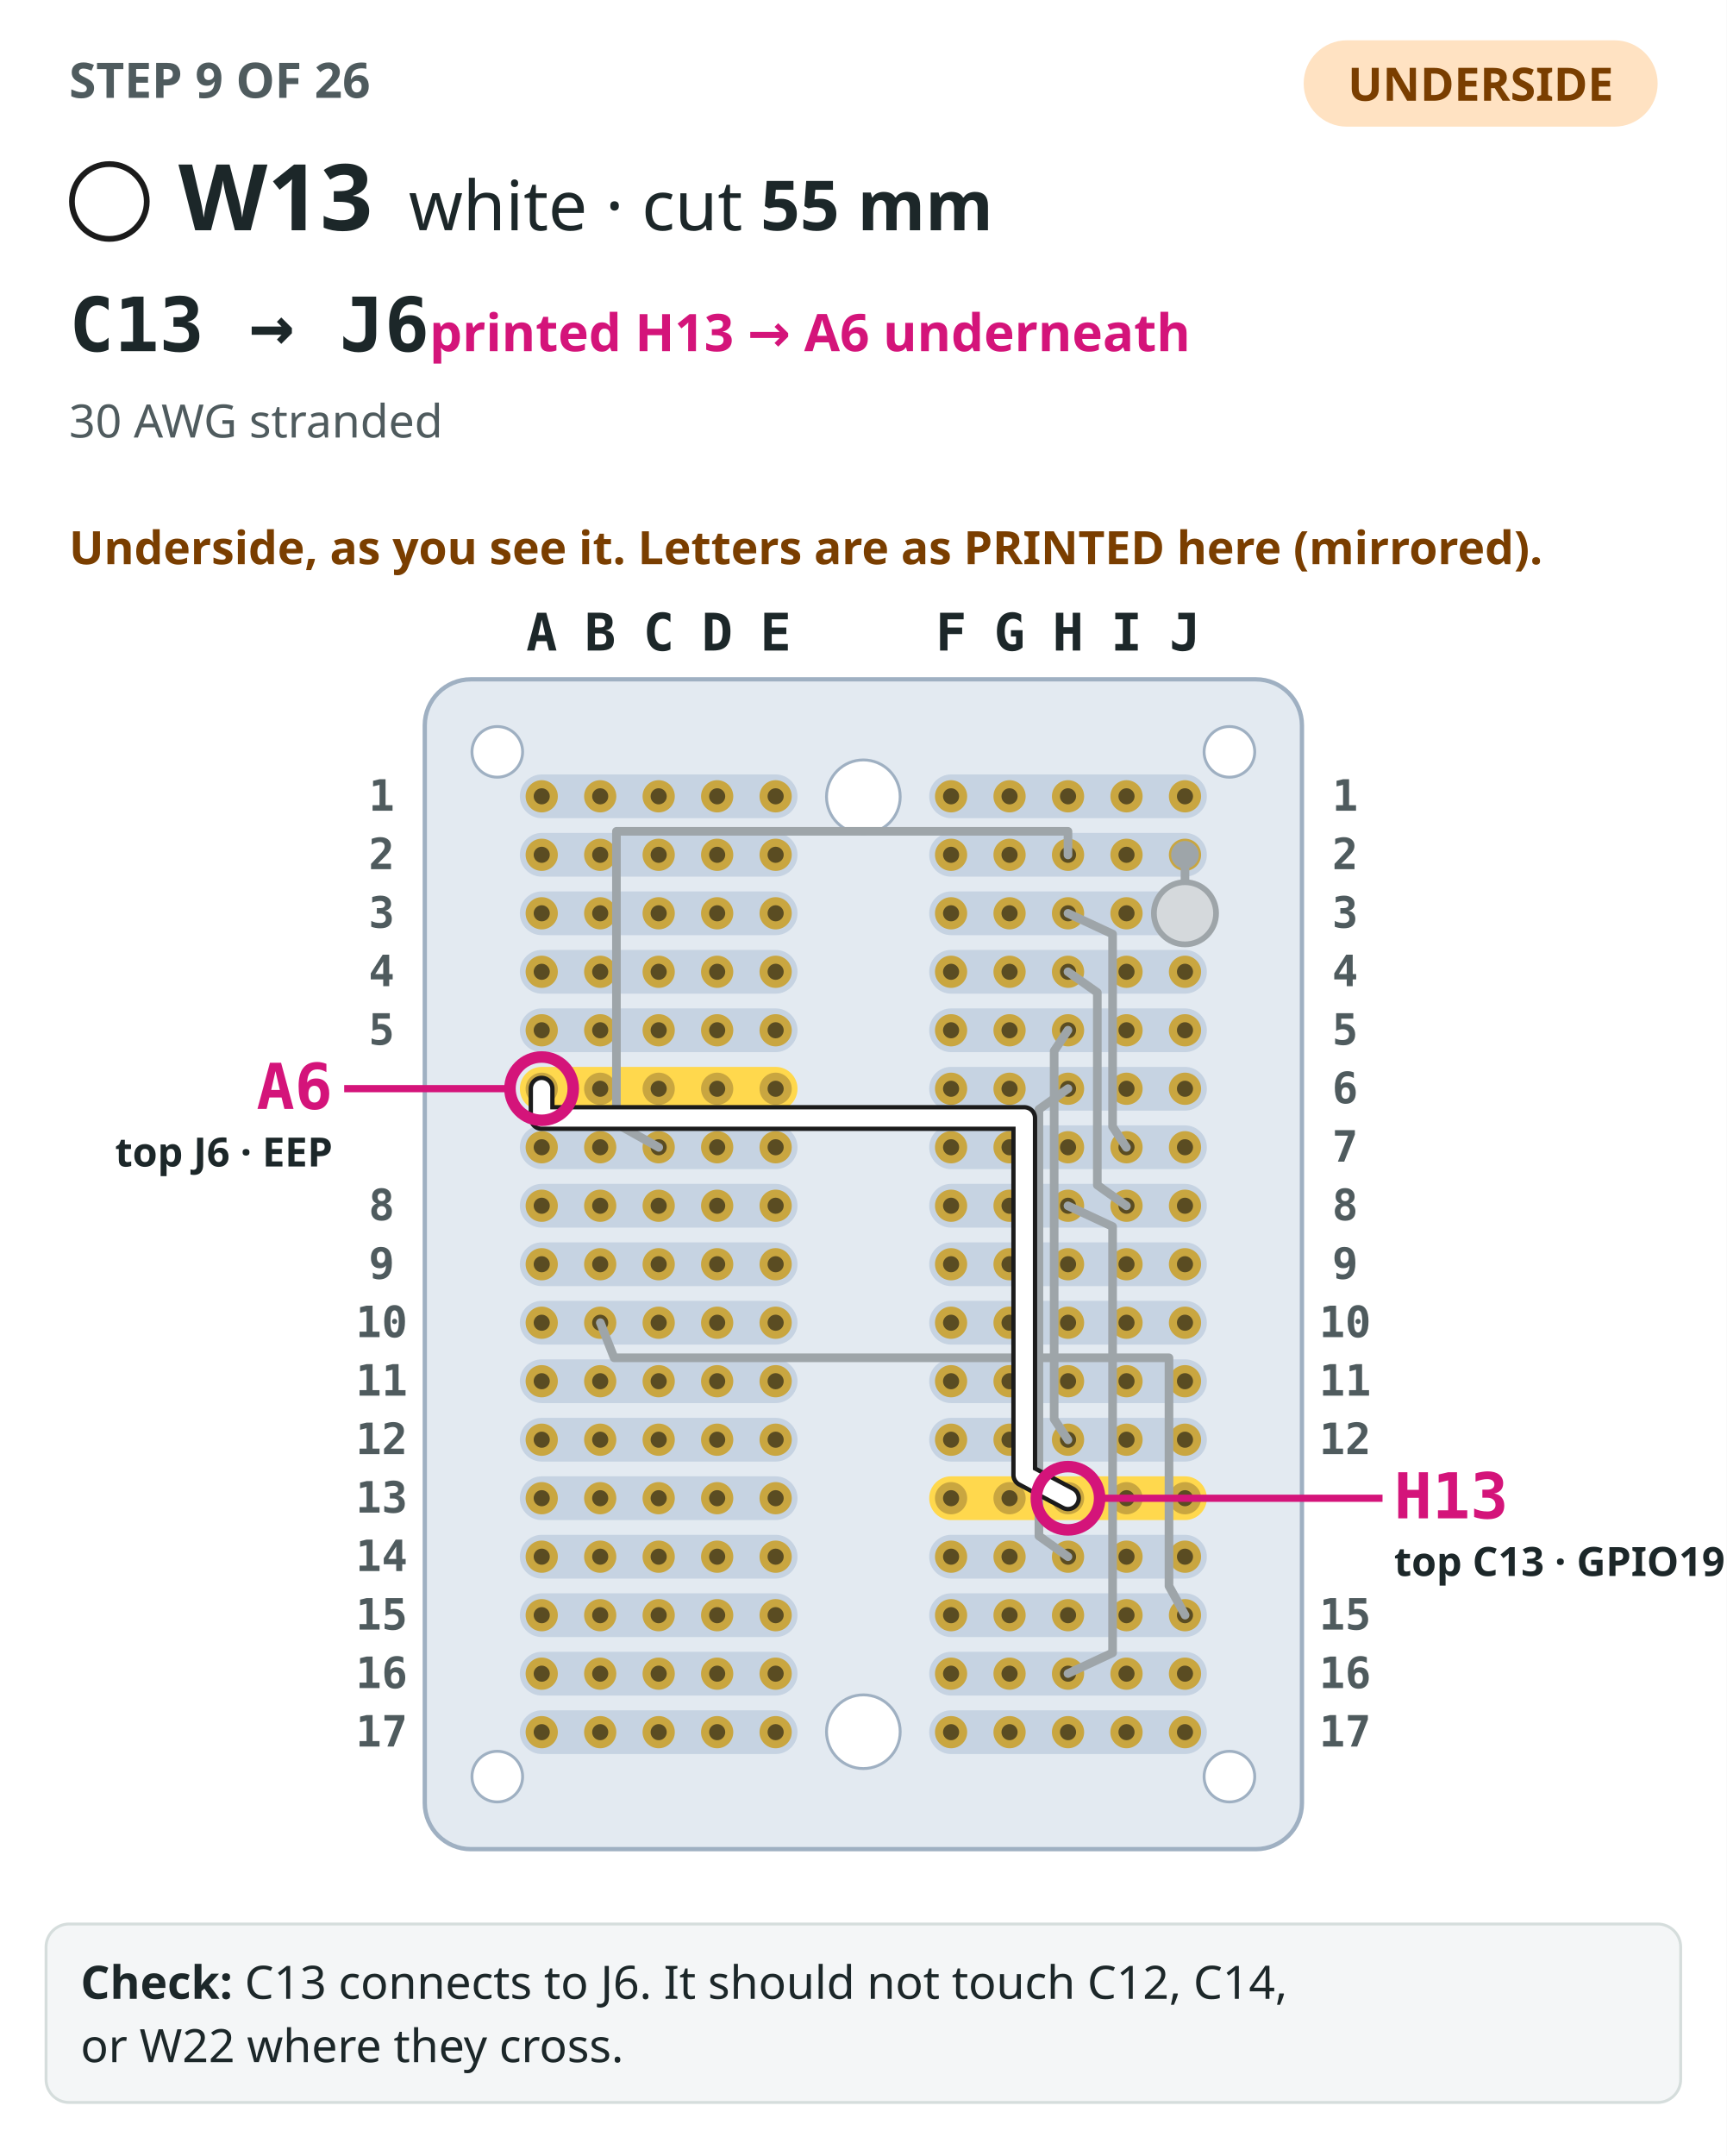
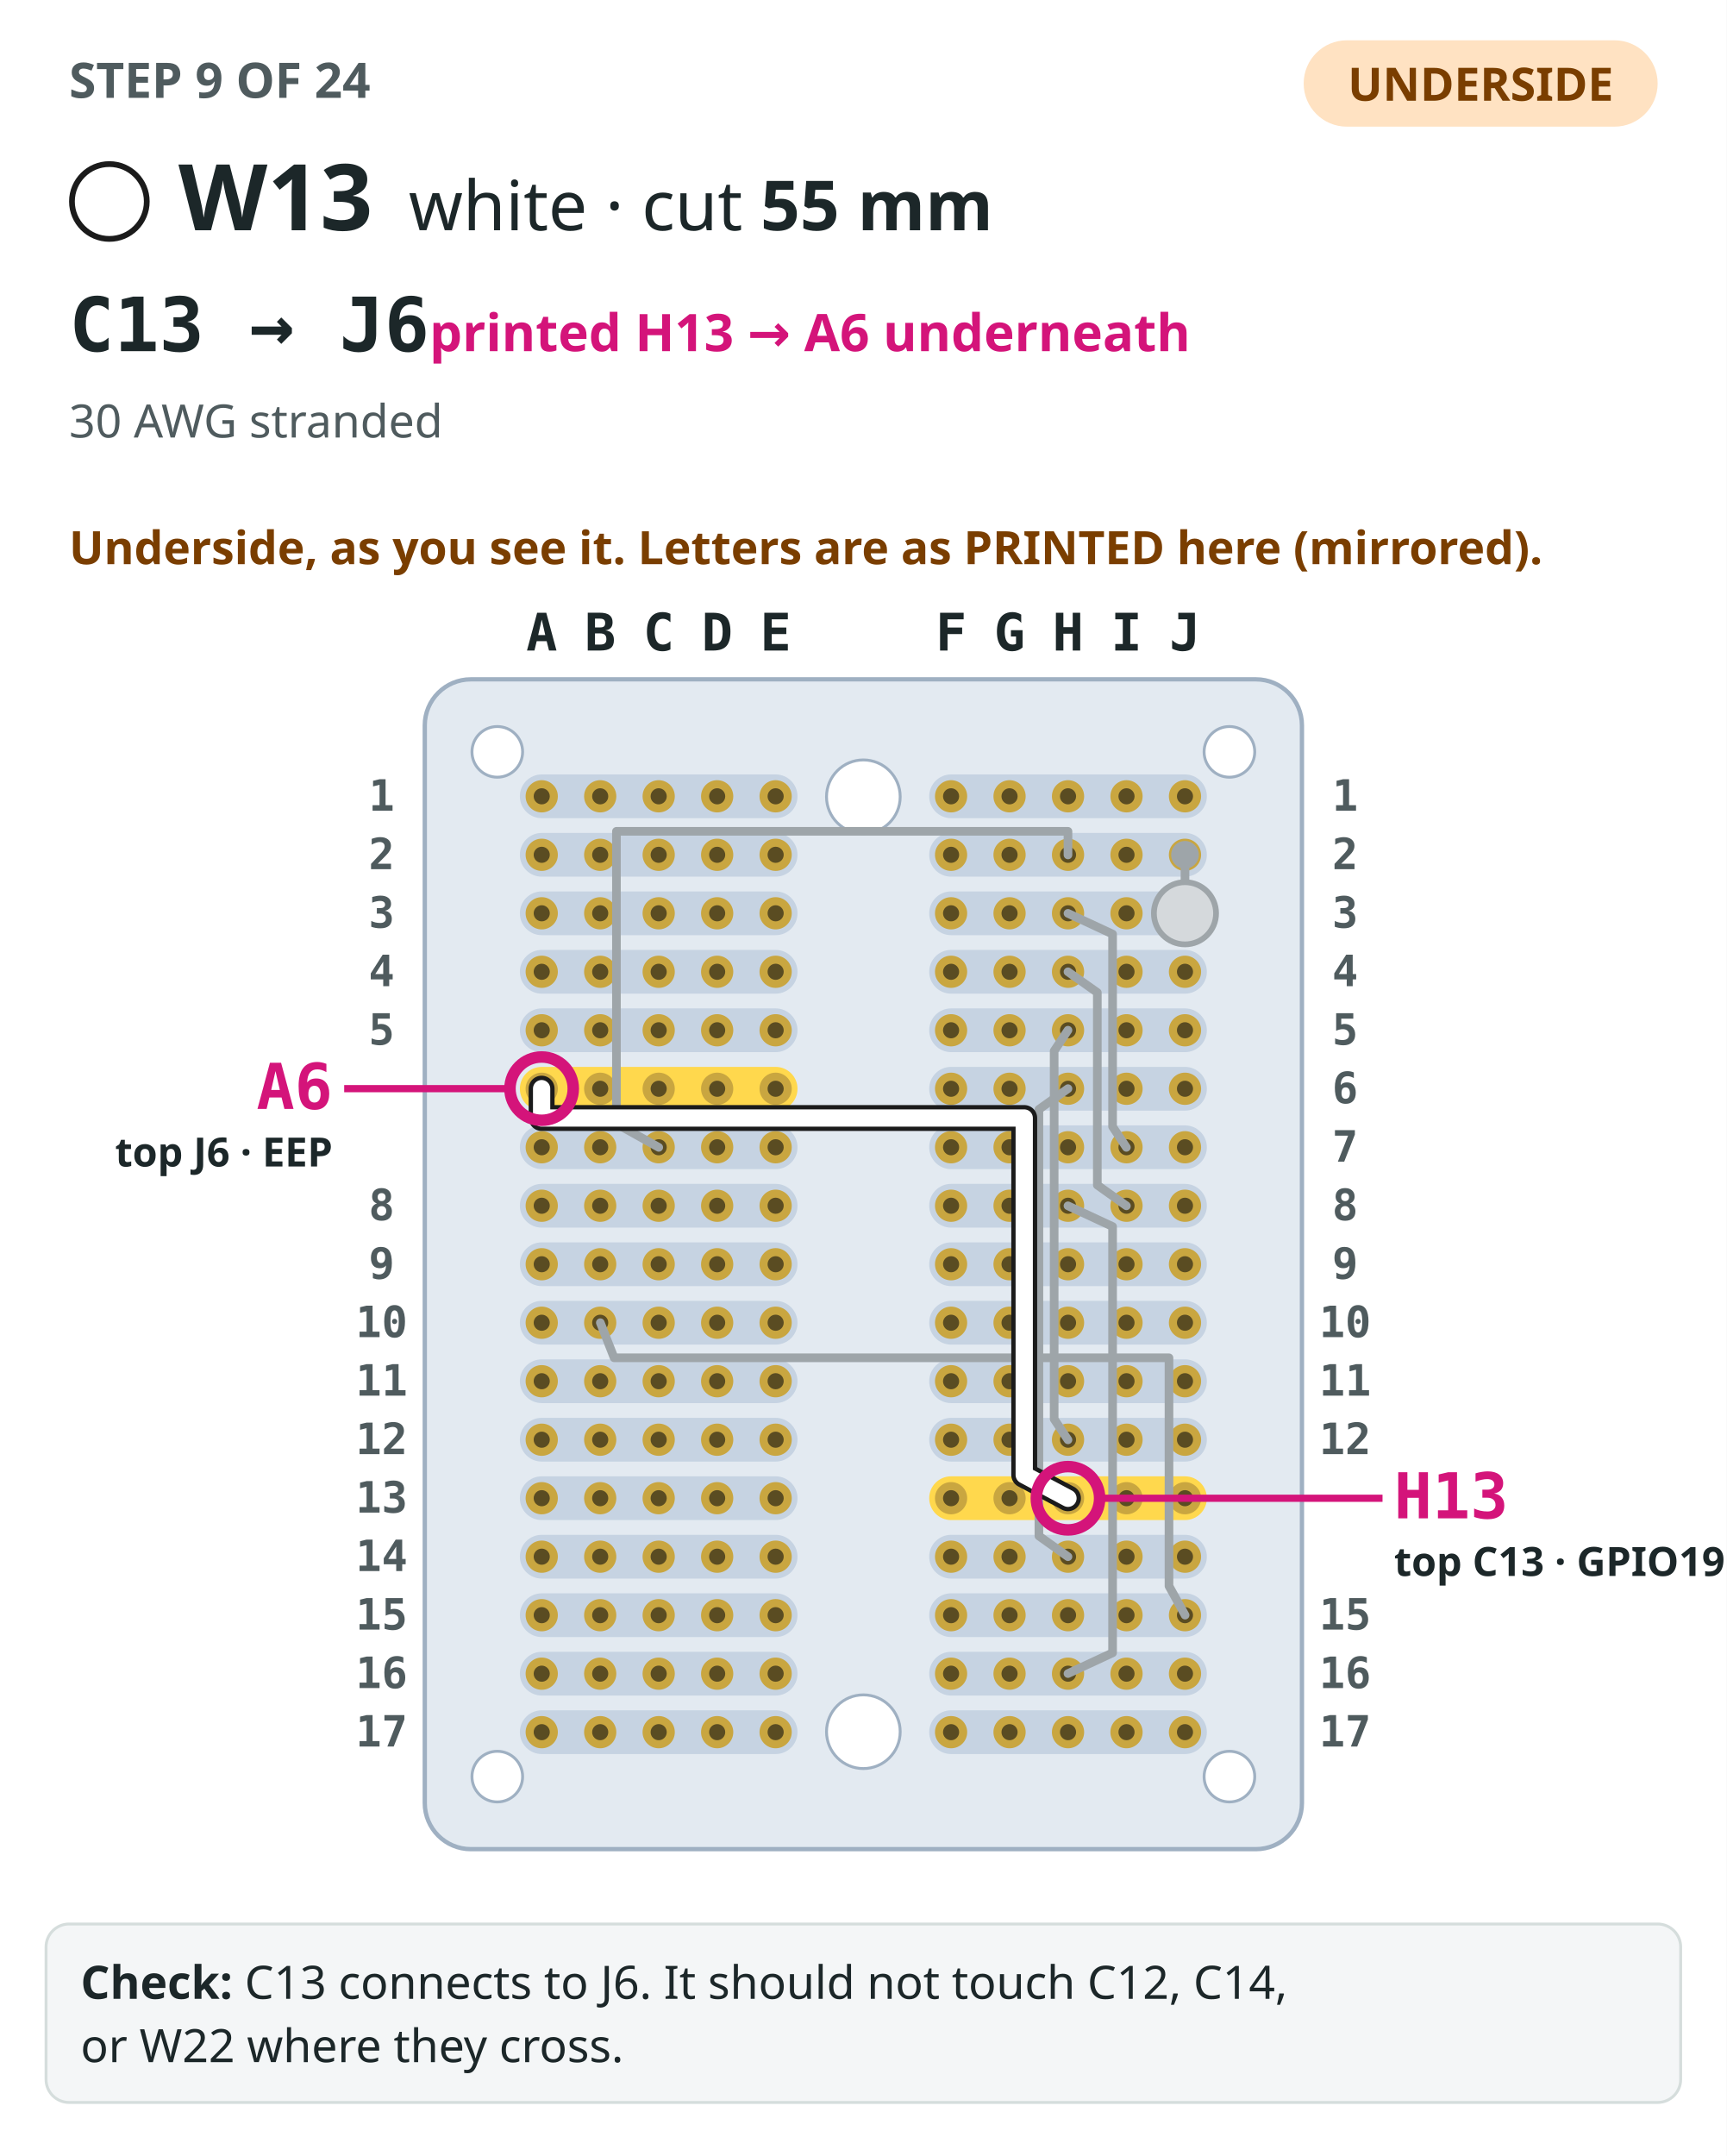
<svg xmlns="http://www.w3.org/2000/svg" viewBox="0 0 600 749" role="img" aria-label="Step 9: The perfboard seen from the underside, as you see it turned over, its columns labelled with the mirrored letters printed there, with the 8 earlier steps drawn in grey. W13, white, drawn bold from C13 to J6 (printed H13 and A6 on the underside), both ends circled and labelled with both names.">
  <rect width="600" height="749" fill="#ffffff" />
-   <text x="24" y="34" font-family="IBM Plex Sans,ui-sans-serif,system-ui,sans-serif" font-size="17" font-weight="700" fill="#4f5b5e">STEP 9 OF 26</text>
+   <text x="24" y="34" font-family="IBM Plex Sans,ui-sans-serif,system-ui,sans-serif" font-size="17" font-weight="700" fill="#4f5b5e">STEP 9 OF 24</text>
  <rect x="453" y="14" width="123" height="30" rx="15" fill="#ffe2c2" />
  <text x="514.5" y="35" text-anchor="middle" font-family="IBM Plex Sans,ui-sans-serif,system-ui,sans-serif" font-size="16" font-weight="700" fill="#7a3e00">UNDERSIDE</text>
  <circle cx="38" cy="70" r="13" fill="#ffffff" stroke="#1b1b1b" stroke-width="2" />
  <text x="62" y="80" font-family="IBM Plex Sans,ui-sans-serif,system-ui,sans-serif" font-size="32" font-weight="700" fill="#1c2729">W13</text>
  <text x="142" y="80" font-family="IBM Plex Sans,ui-sans-serif,system-ui,sans-serif" font-size="24" fill="#1c2729">white · cut <tspan font-weight="700">55 mm</tspan>
  </text>
  <text x="24" y="122" font-family="IBM Plex Mono,ui-monospace,SFMono-Regular,Menlo,monospace" font-size="26" font-weight="700" fill="#1c2729">C13 → J6<tspan font-family="IBM Plex Sans,ui-sans-serif,system-ui,sans-serif" font-size="18" font-weight="600" fill="#d4147a">  printed H13 → A6 underneath</tspan>
  </text>
  <text x="24" y="152" font-family="IBM Plex Sans,ui-sans-serif,system-ui,sans-serif" font-size="16" fill="#4f5b5e">30 AWG stranded</text>
  <text x="24" y="196" font-family="IBM Plex Sans,ui-sans-serif,system-ui,sans-serif" font-size="16" font-weight="600" fill="#7a3e00">Underside, as you see it. Letters are as PRINTED here (mirrored).</text>
  <rect x="147.6" y="236" width="304.8" height="406.4" rx="16" fill="#e3eaf1" stroke="#9fb0c2" stroke-width="1.5" />
  <rect x="322.88" y="269.04" width="96.48" height="15.2" rx="7.6" fill="#c6d3e2" />
  <rect x="180.64" y="269.04" width="96.48" height="15.2" rx="7.6" fill="#c6d3e2" />
  <rect x="322.88" y="289.36" width="96.48" height="15.2" rx="7.6" fill="#c6d3e2" />
  <rect x="180.64" y="289.36" width="96.48" height="15.2" rx="7.6" fill="#c6d3e2" />
  <rect x="322.88" y="309.68" width="96.48" height="15.2" rx="7.6" fill="#c6d3e2" />
  <rect x="180.64" y="309.68" width="96.48" height="15.2" rx="7.6" fill="#c6d3e2" />
  <rect x="322.88" y="330" width="96.48" height="15.2" rx="7.6" fill="#c6d3e2" />
  <rect x="180.64" y="330" width="96.48" height="15.2" rx="7.6" fill="#c6d3e2" />
  <rect x="322.88" y="350.32" width="96.48" height="15.2" rx="7.6" fill="#c6d3e2" />
  <rect x="180.64" y="350.32" width="96.48" height="15.2" rx="7.6" fill="#c6d3e2" />
  <rect x="322.88" y="370.64" width="96.48" height="15.2" rx="7.6" fill="#c6d3e2" />
  <rect x="180.64" y="370.64" width="96.48" height="15.2" rx="7.6" fill="#ffd84d" />
  <rect x="322.88" y="390.96" width="96.48" height="15.2" rx="7.6" fill="#c6d3e2" />
  <rect x="180.64" y="390.96" width="96.48" height="15.2" rx="7.6" fill="#c6d3e2" />
  <rect x="322.88" y="411.28" width="96.48" height="15.2" rx="7.6" fill="#c6d3e2" />
  <rect x="180.64" y="411.28" width="96.48" height="15.2" rx="7.6" fill="#c6d3e2" />
  <rect x="322.88" y="431.6" width="96.48" height="15.2" rx="7.6" fill="#c6d3e2" />
  <rect x="180.64" y="431.6" width="96.48" height="15.2" rx="7.6" fill="#c6d3e2" />
  <rect x="322.88" y="451.92" width="96.48" height="15.2" rx="7.6" fill="#c6d3e2" />
  <rect x="180.64" y="451.92" width="96.48" height="15.2" rx="7.6" fill="#c6d3e2" />
  <rect x="322.88" y="472.24" width="96.48" height="15.2" rx="7.6" fill="#c6d3e2" />
  <rect x="180.64" y="472.24" width="96.48" height="15.2" rx="7.6" fill="#c6d3e2" />
  <rect x="322.88" y="492.56" width="96.48" height="15.2" rx="7.6" fill="#c6d3e2" />
  <rect x="180.64" y="492.56" width="96.48" height="15.2" rx="7.6" fill="#c6d3e2" />
  <rect x="322.88" y="512.88" width="96.48" height="15.2" rx="7.6" fill="#ffd84d" />
  <rect x="180.64" y="512.88" width="96.48" height="15.2" rx="7.6" fill="#c6d3e2" />
  <rect x="322.88" y="533.2" width="96.48" height="15.2" rx="7.6" fill="#c6d3e2" />
  <rect x="180.64" y="533.2" width="96.48" height="15.2" rx="7.6" fill="#c6d3e2" />
  <rect x="322.88" y="553.52" width="96.48" height="15.2" rx="7.6" fill="#c6d3e2" />
  <rect x="180.64" y="553.52" width="96.48" height="15.2" rx="7.6" fill="#c6d3e2" />
  <rect x="322.88" y="573.84" width="96.48" height="15.2" rx="7.6" fill="#c6d3e2" />
  <rect x="180.64" y="573.84" width="96.48" height="15.2" rx="7.6" fill="#c6d3e2" />
  <rect x="322.88" y="594.16" width="96.48" height="15.2" rx="7.6" fill="#c6d3e2" />
  <rect x="180.64" y="594.16" width="96.48" height="15.2" rx="7.6" fill="#c6d3e2" />
  <circle cx="300" cy="276.8" r="12.8" fill="#ffffff" stroke="#9fb0c2" />
  <circle cx="300" cy="601.6" r="12.8" fill="#ffffff" stroke="#9fb0c2" />
  <circle cx="427.2" cy="261.2" r="8.8" fill="#ffffff" stroke="#9fb0c2" />
  <circle cx="172.8" cy="261.2" r="8.8" fill="#ffffff" stroke="#9fb0c2" />
  <circle cx="427.2" cy="617.2" r="8.8" fill="#ffffff" stroke="#9fb0c2" />
  <circle cx="172.8" cy="617.2" r="8.8" fill="#ffffff" stroke="#9fb0c2" />
  <circle cx="411.76" cy="276.64" r="5.6" fill="#c9a640" />
  <circle cx="411.76" cy="276.64" r="2.8" fill="#5a4c22" />
  <circle cx="391.44" cy="276.64" r="5.6" fill="#c9a640" />
  <circle cx="391.44" cy="276.64" r="2.8" fill="#5a4c22" />
  <circle cx="371.12" cy="276.64" r="5.6" fill="#c9a640" />
  <circle cx="371.12" cy="276.64" r="2.8" fill="#5a4c22" />
  <circle cx="350.8" cy="276.64" r="5.6" fill="#c9a640" />
  <circle cx="350.8" cy="276.64" r="2.8" fill="#5a4c22" />
  <circle cx="330.48" cy="276.64" r="5.6" fill="#c9a640" />
  <circle cx="330.48" cy="276.64" r="2.8" fill="#5a4c22" />
  <circle cx="269.52" cy="276.64" r="5.6" fill="#c9a640" />
  <circle cx="269.52" cy="276.64" r="2.8" fill="#5a4c22" />
  <circle cx="249.2" cy="276.64" r="5.6" fill="#c9a640" />
  <circle cx="249.2" cy="276.64" r="2.8" fill="#5a4c22" />
  <circle cx="228.88" cy="276.64" r="5.6" fill="#c9a640" />
  <circle cx="228.88" cy="276.64" r="2.8" fill="#5a4c22" />
  <circle cx="208.56" cy="276.64" r="5.6" fill="#c9a640" />
  <circle cx="208.56" cy="276.64" r="2.8" fill="#5a4c22" />
  <circle cx="188.24" cy="276.64" r="5.6" fill="#c9a640" />
  <circle cx="188.24" cy="276.64" r="2.8" fill="#5a4c22" />
  <circle cx="411.76" cy="296.96" r="5.6" fill="#c9a640" />
  <circle cx="411.76" cy="296.96" r="2.8" fill="#5a4c22" />
  <circle cx="391.44" cy="296.96" r="5.6" fill="#c9a640" />
  <circle cx="391.44" cy="296.96" r="2.8" fill="#5a4c22" />
  <circle cx="371.12" cy="296.96" r="5.6" fill="#c9a640" />
  <circle cx="371.12" cy="296.96" r="2.8" fill="#5a4c22" />
  <circle cx="350.8" cy="296.96" r="5.6" fill="#c9a640" />
  <circle cx="350.8" cy="296.96" r="2.8" fill="#5a4c22" />
  <circle cx="330.48" cy="296.96" r="5.6" fill="#c9a640" />
  <circle cx="330.48" cy="296.96" r="2.8" fill="#5a4c22" />
  <circle cx="269.52" cy="296.96" r="5.6" fill="#c9a640" />
  <circle cx="269.52" cy="296.96" r="2.8" fill="#5a4c22" />
  <circle cx="249.2" cy="296.96" r="5.6" fill="#c9a640" />
  <circle cx="249.2" cy="296.96" r="2.8" fill="#5a4c22" />
  <circle cx="228.88" cy="296.96" r="5.6" fill="#c9a640" />
  <circle cx="228.88" cy="296.96" r="2.8" fill="#5a4c22" />
  <circle cx="208.56" cy="296.96" r="5.6" fill="#c9a640" />
  <circle cx="208.56" cy="296.96" r="2.8" fill="#5a4c22" />
  <circle cx="188.24" cy="296.96" r="5.6" fill="#c9a640" />
  <circle cx="188.24" cy="296.96" r="2.8" fill="#5a4c22" />
  <circle cx="411.76" cy="317.28" r="5.6" fill="#c9a640" />
  <circle cx="411.76" cy="317.28" r="2.8" fill="#5a4c22" />
  <circle cx="391.44" cy="317.28" r="5.6" fill="#c9a640" />
  <circle cx="391.44" cy="317.28" r="2.8" fill="#5a4c22" />
  <circle cx="371.12" cy="317.28" r="5.6" fill="#c9a640" />
  <circle cx="371.12" cy="317.28" r="2.8" fill="#5a4c22" />
  <circle cx="350.8" cy="317.28" r="5.6" fill="#c9a640" />
  <circle cx="350.8" cy="317.28" r="2.8" fill="#5a4c22" />
  <circle cx="330.48" cy="317.28" r="5.6" fill="#c9a640" />
  <circle cx="330.48" cy="317.28" r="2.8" fill="#5a4c22" />
  <circle cx="269.52" cy="317.28" r="5.6" fill="#c9a640" />
  <circle cx="269.52" cy="317.28" r="2.8" fill="#5a4c22" />
  <circle cx="249.2" cy="317.28" r="5.6" fill="#c9a640" />
  <circle cx="249.2" cy="317.28" r="2.8" fill="#5a4c22" />
  <circle cx="228.88" cy="317.28" r="5.6" fill="#c9a640" />
  <circle cx="228.88" cy="317.28" r="2.8" fill="#5a4c22" />
  <circle cx="208.56" cy="317.28" r="5.6" fill="#c9a640" />
  <circle cx="208.56" cy="317.28" r="2.8" fill="#5a4c22" />
  <circle cx="188.24" cy="317.28" r="5.6" fill="#c9a640" />
  <circle cx="188.24" cy="317.28" r="2.8" fill="#5a4c22" />
  <circle cx="411.76" cy="337.6" r="5.6" fill="#c9a640" />
  <circle cx="411.76" cy="337.6" r="2.8" fill="#5a4c22" />
  <circle cx="391.44" cy="337.6" r="5.6" fill="#c9a640" />
  <circle cx="391.44" cy="337.6" r="2.8" fill="#5a4c22" />
  <circle cx="371.12" cy="337.6" r="5.6" fill="#c9a640" />
  <circle cx="371.12" cy="337.6" r="2.8" fill="#5a4c22" />
  <circle cx="350.8" cy="337.6" r="5.6" fill="#c9a640" />
  <circle cx="350.8" cy="337.6" r="2.8" fill="#5a4c22" />
  <circle cx="330.48" cy="337.6" r="5.6" fill="#c9a640" />
  <circle cx="330.48" cy="337.6" r="2.8" fill="#5a4c22" />
  <circle cx="269.52" cy="337.6" r="5.6" fill="#c9a640" />
  <circle cx="269.52" cy="337.6" r="2.8" fill="#5a4c22" />
  <circle cx="249.2" cy="337.6" r="5.6" fill="#c9a640" />
  <circle cx="249.2" cy="337.6" r="2.8" fill="#5a4c22" />
  <circle cx="228.88" cy="337.6" r="5.6" fill="#c9a640" />
  <circle cx="228.88" cy="337.6" r="2.8" fill="#5a4c22" />
  <circle cx="208.56" cy="337.6" r="5.6" fill="#c9a640" />
  <circle cx="208.56" cy="337.6" r="2.8" fill="#5a4c22" />
  <circle cx="188.24" cy="337.6" r="5.6" fill="#c9a640" />
  <circle cx="188.24" cy="337.6" r="2.8" fill="#5a4c22" />
  <circle cx="411.76" cy="357.92" r="5.6" fill="#c9a640" />
  <circle cx="411.76" cy="357.92" r="2.8" fill="#5a4c22" />
  <circle cx="391.44" cy="357.92" r="5.6" fill="#c9a640" />
  <circle cx="391.44" cy="357.92" r="2.8" fill="#5a4c22" />
  <circle cx="371.12" cy="357.92" r="5.6" fill="#c9a640" />
  <circle cx="371.12" cy="357.92" r="2.8" fill="#5a4c22" />
  <circle cx="350.8" cy="357.92" r="5.6" fill="#c9a640" />
  <circle cx="350.8" cy="357.92" r="2.8" fill="#5a4c22" />
  <circle cx="330.48" cy="357.92" r="5.6" fill="#c9a640" />
  <circle cx="330.48" cy="357.92" r="2.8" fill="#5a4c22" />
  <circle cx="269.52" cy="357.92" r="5.6" fill="#c9a640" />
  <circle cx="269.52" cy="357.92" r="2.8" fill="#5a4c22" />
  <circle cx="249.2" cy="357.92" r="5.6" fill="#c9a640" />
  <circle cx="249.2" cy="357.92" r="2.8" fill="#5a4c22" />
  <circle cx="228.88" cy="357.92" r="5.6" fill="#c9a640" />
  <circle cx="228.88" cy="357.92" r="2.8" fill="#5a4c22" />
  <circle cx="208.56" cy="357.92" r="5.6" fill="#c9a640" />
  <circle cx="208.56" cy="357.92" r="2.8" fill="#5a4c22" />
  <circle cx="188.24" cy="357.92" r="5.6" fill="#c9a640" />
  <circle cx="188.24" cy="357.92" r="2.8" fill="#5a4c22" />
  <circle cx="411.76" cy="378.24" r="5.6" fill="#c9a640" />
  <circle cx="411.76" cy="378.24" r="2.8" fill="#5a4c22" />
  <circle cx="391.44" cy="378.24" r="5.6" fill="#c9a640" />
  <circle cx="391.44" cy="378.24" r="2.8" fill="#5a4c22" />
  <circle cx="371.12" cy="378.24" r="5.6" fill="#c9a640" />
  <circle cx="371.12" cy="378.24" r="2.8" fill="#5a4c22" />
  <circle cx="350.8" cy="378.24" r="5.6" fill="#c9a640" />
  <circle cx="350.8" cy="378.24" r="2.8" fill="#5a4c22" />
  <circle cx="330.48" cy="378.24" r="5.6" fill="#c9a640" />
  <circle cx="330.48" cy="378.24" r="2.8" fill="#5a4c22" />
  <circle cx="269.52" cy="378.24" r="5.6" fill="#c9a640" />
  <circle cx="269.52" cy="378.24" r="2.8" fill="#5a4c22" />
  <circle cx="249.2" cy="378.24" r="5.6" fill="#c9a640" />
  <circle cx="249.2" cy="378.24" r="2.8" fill="#5a4c22" />
  <circle cx="228.88" cy="378.24" r="5.6" fill="#c9a640" />
  <circle cx="228.88" cy="378.24" r="2.8" fill="#5a4c22" />
  <circle cx="208.56" cy="378.24" r="5.6" fill="#c9a640" />
  <circle cx="208.56" cy="378.24" r="2.8" fill="#5a4c22" />
  <circle cx="188.24" cy="378.24" r="5.6" fill="#c9a640" />
  <circle cx="188.24" cy="378.24" r="2.8" fill="#5a4c22" />
  <circle cx="411.76" cy="398.56" r="5.6" fill="#c9a640" />
  <circle cx="411.76" cy="398.56" r="2.8" fill="#5a4c22" />
  <circle cx="391.44" cy="398.56" r="5.6" fill="#c9a640" />
  <circle cx="391.44" cy="398.56" r="2.8" fill="#5a4c22" />
  <circle cx="371.12" cy="398.56" r="5.6" fill="#c9a640" />
  <circle cx="371.12" cy="398.56" r="2.8" fill="#5a4c22" />
  <circle cx="350.8" cy="398.56" r="5.6" fill="#c9a640" />
  <circle cx="350.8" cy="398.56" r="2.8" fill="#5a4c22" />
  <circle cx="330.48" cy="398.56" r="5.6" fill="#c9a640" />
  <circle cx="330.48" cy="398.56" r="2.8" fill="#5a4c22" />
  <circle cx="269.52" cy="398.56" r="5.6" fill="#c9a640" />
  <circle cx="269.52" cy="398.56" r="2.8" fill="#5a4c22" />
  <circle cx="249.2" cy="398.56" r="5.6" fill="#c9a640" />
  <circle cx="249.2" cy="398.56" r="2.8" fill="#5a4c22" />
  <circle cx="228.88" cy="398.56" r="5.6" fill="#c9a640" />
  <circle cx="228.88" cy="398.56" r="2.8" fill="#5a4c22" />
  <circle cx="208.56" cy="398.56" r="5.6" fill="#c9a640" />
  <circle cx="208.56" cy="398.56" r="2.8" fill="#5a4c22" />
  <circle cx="188.24" cy="398.56" r="5.6" fill="#c9a640" />
  <circle cx="188.24" cy="398.56" r="2.8" fill="#5a4c22" />
  <circle cx="411.76" cy="418.88" r="5.6" fill="#c9a640" />
  <circle cx="411.76" cy="418.88" r="2.8" fill="#5a4c22" />
  <circle cx="391.44" cy="418.88" r="5.6" fill="#c9a640" />
  <circle cx="391.44" cy="418.88" r="2.8" fill="#5a4c22" />
  <circle cx="371.12" cy="418.88" r="5.6" fill="#c9a640" />
  <circle cx="371.12" cy="418.88" r="2.8" fill="#5a4c22" />
  <circle cx="350.8" cy="418.88" r="5.6" fill="#c9a640" />
  <circle cx="350.8" cy="418.88" r="2.8" fill="#5a4c22" />
  <circle cx="330.48" cy="418.88" r="5.6" fill="#c9a640" />
  <circle cx="330.48" cy="418.88" r="2.8" fill="#5a4c22" />
  <circle cx="269.52" cy="418.88" r="5.6" fill="#c9a640" />
  <circle cx="269.52" cy="418.88" r="2.8" fill="#5a4c22" />
  <circle cx="249.2" cy="418.88" r="5.6" fill="#c9a640" />
  <circle cx="249.2" cy="418.88" r="2.8" fill="#5a4c22" />
  <circle cx="228.88" cy="418.88" r="5.6" fill="#c9a640" />
  <circle cx="228.88" cy="418.88" r="2.8" fill="#5a4c22" />
  <circle cx="208.56" cy="418.88" r="5.6" fill="#c9a640" />
  <circle cx="208.56" cy="418.88" r="2.8" fill="#5a4c22" />
  <circle cx="188.24" cy="418.88" r="5.6" fill="#c9a640" />
  <circle cx="188.24" cy="418.88" r="2.8" fill="#5a4c22" />
  <circle cx="411.76" cy="439.2" r="5.6" fill="#c9a640" />
  <circle cx="411.76" cy="439.2" r="2.8" fill="#5a4c22" />
  <circle cx="391.44" cy="439.2" r="5.6" fill="#c9a640" />
  <circle cx="391.44" cy="439.2" r="2.8" fill="#5a4c22" />
  <circle cx="371.12" cy="439.2" r="5.6" fill="#c9a640" />
  <circle cx="371.12" cy="439.2" r="2.8" fill="#5a4c22" />
  <circle cx="350.8" cy="439.2" r="5.6" fill="#c9a640" />
  <circle cx="350.8" cy="439.2" r="2.8" fill="#5a4c22" />
  <circle cx="330.48" cy="439.2" r="5.6" fill="#c9a640" />
  <circle cx="330.48" cy="439.2" r="2.8" fill="#5a4c22" />
  <circle cx="269.52" cy="439.2" r="5.6" fill="#c9a640" />
  <circle cx="269.52" cy="439.2" r="2.8" fill="#5a4c22" />
  <circle cx="249.2" cy="439.2" r="5.6" fill="#c9a640" />
  <circle cx="249.2" cy="439.2" r="2.8" fill="#5a4c22" />
  <circle cx="228.88" cy="439.2" r="5.6" fill="#c9a640" />
  <circle cx="228.88" cy="439.2" r="2.8" fill="#5a4c22" />
  <circle cx="208.56" cy="439.2" r="5.6" fill="#c9a640" />
  <circle cx="208.56" cy="439.2" r="2.8" fill="#5a4c22" />
  <circle cx="188.24" cy="439.2" r="5.6" fill="#c9a640" />
  <circle cx="188.24" cy="439.2" r="2.8" fill="#5a4c22" />
  <circle cx="411.76" cy="459.52" r="5.6" fill="#c9a640" />
  <circle cx="411.76" cy="459.52" r="2.8" fill="#5a4c22" />
  <circle cx="391.44" cy="459.52" r="5.6" fill="#c9a640" />
  <circle cx="391.44" cy="459.52" r="2.8" fill="#5a4c22" />
  <circle cx="371.12" cy="459.52" r="5.6" fill="#c9a640" />
  <circle cx="371.12" cy="459.52" r="2.8" fill="#5a4c22" />
  <circle cx="350.8" cy="459.52" r="5.6" fill="#c9a640" />
  <circle cx="350.8" cy="459.52" r="2.8" fill="#5a4c22" />
  <circle cx="330.48" cy="459.52" r="5.6" fill="#c9a640" />
  <circle cx="330.48" cy="459.52" r="2.8" fill="#5a4c22" />
  <circle cx="269.52" cy="459.52" r="5.6" fill="#c9a640" />
  <circle cx="269.52" cy="459.52" r="2.8" fill="#5a4c22" />
  <circle cx="249.2" cy="459.52" r="5.6" fill="#c9a640" />
  <circle cx="249.2" cy="459.52" r="2.8" fill="#5a4c22" />
  <circle cx="228.88" cy="459.52" r="5.6" fill="#c9a640" />
  <circle cx="228.88" cy="459.52" r="2.8" fill="#5a4c22" />
  <circle cx="208.56" cy="459.52" r="5.6" fill="#c9a640" />
  <circle cx="208.56" cy="459.52" r="2.8" fill="#5a4c22" />
  <circle cx="188.24" cy="459.52" r="5.6" fill="#c9a640" />
  <circle cx="188.24" cy="459.52" r="2.8" fill="#5a4c22" />
  <circle cx="411.76" cy="479.84" r="5.6" fill="#c9a640" />
  <circle cx="411.76" cy="479.84" r="2.8" fill="#5a4c22" />
  <circle cx="391.44" cy="479.84" r="5.6" fill="#c9a640" />
  <circle cx="391.44" cy="479.84" r="2.8" fill="#5a4c22" />
  <circle cx="371.12" cy="479.84" r="5.6" fill="#c9a640" />
  <circle cx="371.12" cy="479.84" r="2.8" fill="#5a4c22" />
  <circle cx="350.8" cy="479.84" r="5.6" fill="#c9a640" />
  <circle cx="350.8" cy="479.84" r="2.8" fill="#5a4c22" />
  <circle cx="330.48" cy="479.84" r="5.6" fill="#c9a640" />
  <circle cx="330.48" cy="479.84" r="2.8" fill="#5a4c22" />
  <circle cx="269.52" cy="479.84" r="5.6" fill="#c9a640" />
  <circle cx="269.52" cy="479.84" r="2.8" fill="#5a4c22" />
  <circle cx="249.2" cy="479.84" r="5.6" fill="#c9a640" />
  <circle cx="249.2" cy="479.84" r="2.8" fill="#5a4c22" />
  <circle cx="228.88" cy="479.84" r="5.6" fill="#c9a640" />
  <circle cx="228.88" cy="479.84" r="2.8" fill="#5a4c22" />
  <circle cx="208.56" cy="479.84" r="5.6" fill="#c9a640" />
  <circle cx="208.56" cy="479.84" r="2.8" fill="#5a4c22" />
  <circle cx="188.24" cy="479.84" r="5.6" fill="#c9a640" />
  <circle cx="188.24" cy="479.84" r="2.8" fill="#5a4c22" />
  <circle cx="411.76" cy="500.16" r="5.6" fill="#c9a640" />
  <circle cx="411.76" cy="500.16" r="2.8" fill="#5a4c22" />
  <circle cx="391.44" cy="500.16" r="5.6" fill="#c9a640" />
  <circle cx="391.44" cy="500.16" r="2.8" fill="#5a4c22" />
  <circle cx="371.12" cy="500.16" r="5.6" fill="#c9a640" />
  <circle cx="371.12" cy="500.16" r="2.8" fill="#5a4c22" />
  <circle cx="350.8" cy="500.16" r="5.6" fill="#c9a640" />
  <circle cx="350.8" cy="500.16" r="2.8" fill="#5a4c22" />
  <circle cx="330.48" cy="500.16" r="5.6" fill="#c9a640" />
  <circle cx="330.48" cy="500.16" r="2.8" fill="#5a4c22" />
  <circle cx="269.52" cy="500.16" r="5.6" fill="#c9a640" />
  <circle cx="269.52" cy="500.16" r="2.8" fill="#5a4c22" />
  <circle cx="249.2" cy="500.16" r="5.6" fill="#c9a640" />
  <circle cx="249.2" cy="500.16" r="2.8" fill="#5a4c22" />
  <circle cx="228.88" cy="500.16" r="5.6" fill="#c9a640" />
  <circle cx="228.88" cy="500.16" r="2.8" fill="#5a4c22" />
  <circle cx="208.56" cy="500.16" r="5.6" fill="#c9a640" />
  <circle cx="208.56" cy="500.16" r="2.8" fill="#5a4c22" />
  <circle cx="188.24" cy="500.16" r="5.6" fill="#c9a640" />
  <circle cx="188.24" cy="500.16" r="2.8" fill="#5a4c22" />
  <circle cx="411.76" cy="520.48" r="5.6" fill="#c9a640" />
  <circle cx="411.76" cy="520.48" r="2.8" fill="#5a4c22" />
  <circle cx="391.44" cy="520.48" r="5.6" fill="#c9a640" />
  <circle cx="391.44" cy="520.48" r="2.8" fill="#5a4c22" />
  <circle cx="371.12" cy="520.48" r="5.6" fill="#c9a640" />
  <circle cx="371.12" cy="520.48" r="2.8" fill="#5a4c22" />
  <circle cx="350.8" cy="520.48" r="5.6" fill="#c9a640" />
  <circle cx="350.8" cy="520.48" r="2.8" fill="#5a4c22" />
  <circle cx="330.48" cy="520.48" r="5.6" fill="#c9a640" />
  <circle cx="330.48" cy="520.48" r="2.8" fill="#5a4c22" />
  <circle cx="269.52" cy="520.48" r="5.6" fill="#c9a640" />
  <circle cx="269.52" cy="520.48" r="2.8" fill="#5a4c22" />
  <circle cx="249.2" cy="520.48" r="5.6" fill="#c9a640" />
  <circle cx="249.2" cy="520.48" r="2.8" fill="#5a4c22" />
  <circle cx="228.88" cy="520.48" r="5.6" fill="#c9a640" />
  <circle cx="228.88" cy="520.48" r="2.8" fill="#5a4c22" />
  <circle cx="208.56" cy="520.48" r="5.6" fill="#c9a640" />
  <circle cx="208.56" cy="520.48" r="2.8" fill="#5a4c22" />
  <circle cx="188.24" cy="520.48" r="5.6" fill="#c9a640" />
  <circle cx="188.24" cy="520.48" r="2.8" fill="#5a4c22" />
  <circle cx="411.76" cy="540.8" r="5.6" fill="#c9a640" />
  <circle cx="411.76" cy="540.8" r="2.8" fill="#5a4c22" />
  <circle cx="391.44" cy="540.8" r="5.6" fill="#c9a640" />
  <circle cx="391.44" cy="540.8" r="2.8" fill="#5a4c22" />
  <circle cx="371.12" cy="540.8" r="5.6" fill="#c9a640" />
  <circle cx="371.12" cy="540.8" r="2.8" fill="#5a4c22" />
  <circle cx="350.8" cy="540.8" r="5.6" fill="#c9a640" />
  <circle cx="350.8" cy="540.8" r="2.8" fill="#5a4c22" />
  <circle cx="330.48" cy="540.8" r="5.6" fill="#c9a640" />
  <circle cx="330.48" cy="540.8" r="2.8" fill="#5a4c22" />
  <circle cx="269.52" cy="540.8" r="5.6" fill="#c9a640" />
  <circle cx="269.52" cy="540.8" r="2.8" fill="#5a4c22" />
  <circle cx="249.2" cy="540.8" r="5.6" fill="#c9a640" />
  <circle cx="249.2" cy="540.8" r="2.8" fill="#5a4c22" />
  <circle cx="228.88" cy="540.8" r="5.6" fill="#c9a640" />
  <circle cx="228.88" cy="540.8" r="2.8" fill="#5a4c22" />
  <circle cx="208.56" cy="540.8" r="5.6" fill="#c9a640" />
  <circle cx="208.56" cy="540.8" r="2.8" fill="#5a4c22" />
  <circle cx="188.24" cy="540.8" r="5.6" fill="#c9a640" />
  <circle cx="188.24" cy="540.8" r="2.8" fill="#5a4c22" />
  <circle cx="411.76" cy="561.12" r="5.6" fill="#c9a640" />
  <circle cx="411.76" cy="561.12" r="2.8" fill="#5a4c22" />
  <circle cx="391.44" cy="561.12" r="5.6" fill="#c9a640" />
  <circle cx="391.44" cy="561.12" r="2.8" fill="#5a4c22" />
  <circle cx="371.12" cy="561.12" r="5.6" fill="#c9a640" />
  <circle cx="371.12" cy="561.12" r="2.8" fill="#5a4c22" />
  <circle cx="350.8" cy="561.12" r="5.6" fill="#c9a640" />
  <circle cx="350.8" cy="561.12" r="2.8" fill="#5a4c22" />
  <circle cx="330.48" cy="561.12" r="5.6" fill="#c9a640" />
  <circle cx="330.48" cy="561.12" r="2.8" fill="#5a4c22" />
  <circle cx="269.52" cy="561.12" r="5.6" fill="#c9a640" />
  <circle cx="269.52" cy="561.12" r="2.8" fill="#5a4c22" />
  <circle cx="249.2" cy="561.12" r="5.6" fill="#c9a640" />
  <circle cx="249.2" cy="561.12" r="2.8" fill="#5a4c22" />
  <circle cx="228.88" cy="561.12" r="5.6" fill="#c9a640" />
  <circle cx="228.88" cy="561.12" r="2.8" fill="#5a4c22" />
  <circle cx="208.56" cy="561.12" r="5.6" fill="#c9a640" />
  <circle cx="208.56" cy="561.12" r="2.8" fill="#5a4c22" />
  <circle cx="188.24" cy="561.12" r="5.6" fill="#c9a640" />
  <circle cx="188.24" cy="561.12" r="2.8" fill="#5a4c22" />
  <circle cx="411.76" cy="581.44" r="5.6" fill="#c9a640" />
  <circle cx="411.76" cy="581.44" r="2.8" fill="#5a4c22" />
  <circle cx="391.44" cy="581.44" r="5.6" fill="#c9a640" />
  <circle cx="391.44" cy="581.44" r="2.8" fill="#5a4c22" />
  <circle cx="371.12" cy="581.44" r="5.6" fill="#c9a640" />
  <circle cx="371.12" cy="581.44" r="2.8" fill="#5a4c22" />
  <circle cx="350.8" cy="581.44" r="5.6" fill="#c9a640" />
  <circle cx="350.8" cy="581.44" r="2.8" fill="#5a4c22" />
  <circle cx="330.48" cy="581.44" r="5.6" fill="#c9a640" />
  <circle cx="330.48" cy="581.44" r="2.8" fill="#5a4c22" />
  <circle cx="269.52" cy="581.44" r="5.6" fill="#c9a640" />
  <circle cx="269.52" cy="581.44" r="2.8" fill="#5a4c22" />
  <circle cx="249.2" cy="581.44" r="5.6" fill="#c9a640" />
  <circle cx="249.2" cy="581.44" r="2.8" fill="#5a4c22" />
  <circle cx="228.88" cy="581.44" r="5.6" fill="#c9a640" />
  <circle cx="228.88" cy="581.44" r="2.8" fill="#5a4c22" />
  <circle cx="208.56" cy="581.44" r="5.6" fill="#c9a640" />
  <circle cx="208.56" cy="581.44" r="2.8" fill="#5a4c22" />
  <circle cx="188.24" cy="581.44" r="5.6" fill="#c9a640" />
  <circle cx="188.24" cy="581.44" r="2.8" fill="#5a4c22" />
  <circle cx="411.76" cy="601.76" r="5.6" fill="#c9a640" />
  <circle cx="411.76" cy="601.76" r="2.8" fill="#5a4c22" />
  <circle cx="391.44" cy="601.76" r="5.6" fill="#c9a640" />
  <circle cx="391.44" cy="601.76" r="2.8" fill="#5a4c22" />
  <circle cx="371.12" cy="601.76" r="5.6" fill="#c9a640" />
  <circle cx="371.12" cy="601.76" r="2.8" fill="#5a4c22" />
  <circle cx="350.8" cy="601.76" r="5.6" fill="#c9a640" />
  <circle cx="350.8" cy="601.76" r="2.8" fill="#5a4c22" />
  <circle cx="330.48" cy="601.76" r="5.6" fill="#c9a640" />
  <circle cx="330.48" cy="601.76" r="2.8" fill="#5a4c22" />
  <circle cx="269.52" cy="601.76" r="5.6" fill="#c9a640" />
  <circle cx="269.52" cy="601.76" r="2.8" fill="#5a4c22" />
  <circle cx="249.2" cy="601.76" r="5.6" fill="#c9a640" />
  <circle cx="249.2" cy="601.76" r="2.8" fill="#5a4c22" />
  <circle cx="228.88" cy="601.76" r="5.6" fill="#c9a640" />
  <circle cx="228.88" cy="601.76" r="2.8" fill="#5a4c22" />
  <circle cx="208.56" cy="601.76" r="5.6" fill="#c9a640" />
  <circle cx="208.56" cy="601.76" r="2.8" fill="#5a4c22" />
  <circle cx="188.24" cy="601.76" r="5.6" fill="#c9a640" />
  <circle cx="188.24" cy="601.76" r="2.8" fill="#5a4c22" />
  <line x1="411.76" y1="317.28" x2="411.76" y2="296.96" stroke="#9ea5a9" stroke-width="3" />
  <circle cx="411.76" cy="317.28" r="10.8" fill="#d5d9dc" stroke="#9ea5a9" stroke-width="2" />
  <circle cx="411.76" cy="296.96" r="4.8" fill="#9ea5a9" />
  <polyline points="391.4,398.6 386.6,391.4 386.6,324.5 371.1,317.3" fill="none" stroke="#9ea5a9" stroke-width="3" stroke-linecap="round" stroke-linejoin="round" />
  <polyline points="391.4,418.9 381.3,411.7 381.3,344.8 371.1,337.6" fill="none" stroke="#9ea5a9" stroke-width="3" stroke-linecap="round" stroke-linejoin="round" />
  <polyline points="371.1,500.2 366.3,493.0 366.3,365.1 371.1,357.9" fill="none" stroke="#9ea5a9" stroke-width="3" stroke-linecap="round" stroke-linejoin="round" />
  <polyline points="371.1,540.8 361.0,533.6 361.0,385.4 371.1,378.2" fill="none" stroke="#9ea5a9" stroke-width="3" stroke-linecap="round" stroke-linejoin="round" />
  <polyline points="371.1,418.9 386.6,426.1 386.6,574.2 371.1,581.4" fill="none" stroke="#9ea5a9" stroke-width="3" stroke-linecap="round" stroke-linejoin="round" />
  <polyline points="371.1,297.0 371.1,288.8 214.2,288.8 214.2,390.4 228.9,398.6" fill="none" stroke="#9ea5a9" stroke-width="3" stroke-linecap="round" stroke-linejoin="round" />
  <polyline points="411.8,561.1 406.2,551.0 406.2,471.7 213.4,471.7 208.6,459.5" fill="none" stroke="#9ea5a9" stroke-width="3" stroke-linecap="round" stroke-linejoin="round" />
  <text x="411.76" y="226" text-anchor="middle" font-family="IBM Plex Mono,ui-monospace,SFMono-Regular,Menlo,monospace" font-size="18" font-weight="700" fill="#1c2729">J</text>
  <text x="391.44" y="226" text-anchor="middle" font-family="IBM Plex Mono,ui-monospace,SFMono-Regular,Menlo,monospace" font-size="18" font-weight="700" fill="#1c2729">I</text>
  <text x="371.12" y="226" text-anchor="middle" font-family="IBM Plex Mono,ui-monospace,SFMono-Regular,Menlo,monospace" font-size="18" font-weight="700" fill="#1c2729">H</text>
  <text x="350.8" y="226" text-anchor="middle" font-family="IBM Plex Mono,ui-monospace,SFMono-Regular,Menlo,monospace" font-size="18" font-weight="700" fill="#1c2729">G</text>
  <text x="330.48" y="226" text-anchor="middle" font-family="IBM Plex Mono,ui-monospace,SFMono-Regular,Menlo,monospace" font-size="18" font-weight="700" fill="#1c2729">F</text>
  <text x="269.52" y="226" text-anchor="middle" font-family="IBM Plex Mono,ui-monospace,SFMono-Regular,Menlo,monospace" font-size="18" font-weight="700" fill="#1c2729">E</text>
  <text x="249.2" y="226" text-anchor="middle" font-family="IBM Plex Mono,ui-monospace,SFMono-Regular,Menlo,monospace" font-size="18" font-weight="700" fill="#1c2729">D</text>
  <text x="228.88" y="226" text-anchor="middle" font-family="IBM Plex Mono,ui-monospace,SFMono-Regular,Menlo,monospace" font-size="18" font-weight="700" fill="#1c2729">C</text>
  <text x="208.56" y="226" text-anchor="middle" font-family="IBM Plex Mono,ui-monospace,SFMono-Regular,Menlo,monospace" font-size="18" font-weight="700" fill="#1c2729">B</text>
  <text x="188.24" y="226" text-anchor="middle" font-family="IBM Plex Mono,ui-monospace,SFMono-Regular,Menlo,monospace" font-size="18" font-weight="700" fill="#1c2729">A</text>
  <text x="132.6" y="281.64" text-anchor="middle" font-family="IBM Plex Mono,ui-monospace,SFMono-Regular,Menlo,monospace" font-size="15" font-weight="700" fill="#4f5b5e">1</text>
  <text x="467.4" y="281.64" text-anchor="middle" font-family="IBM Plex Mono,ui-monospace,SFMono-Regular,Menlo,monospace" font-size="15" font-weight="700" fill="#4f5b5e">1</text>
  <text x="132.6" y="301.96" text-anchor="middle" font-family="IBM Plex Mono,ui-monospace,SFMono-Regular,Menlo,monospace" font-size="15" font-weight="700" fill="#4f5b5e">2</text>
  <text x="467.4" y="301.96" text-anchor="middle" font-family="IBM Plex Mono,ui-monospace,SFMono-Regular,Menlo,monospace" font-size="15" font-weight="700" fill="#4f5b5e">2</text>
  <text x="132.6" y="322.28" text-anchor="middle" font-family="IBM Plex Mono,ui-monospace,SFMono-Regular,Menlo,monospace" font-size="15" font-weight="700" fill="#4f5b5e">3</text>
  <text x="467.4" y="322.28" text-anchor="middle" font-family="IBM Plex Mono,ui-monospace,SFMono-Regular,Menlo,monospace" font-size="15" font-weight="700" fill="#4f5b5e">3</text>
  <text x="132.6" y="342.6" text-anchor="middle" font-family="IBM Plex Mono,ui-monospace,SFMono-Regular,Menlo,monospace" font-size="15" font-weight="700" fill="#4f5b5e">4</text>
  <text x="467.4" y="342.6" text-anchor="middle" font-family="IBM Plex Mono,ui-monospace,SFMono-Regular,Menlo,monospace" font-size="15" font-weight="700" fill="#4f5b5e">4</text>
  <text x="132.6" y="362.92" text-anchor="middle" font-family="IBM Plex Mono,ui-monospace,SFMono-Regular,Menlo,monospace" font-size="15" font-weight="700" fill="#4f5b5e">5</text>
  <text x="467.4" y="362.92" text-anchor="middle" font-family="IBM Plex Mono,ui-monospace,SFMono-Regular,Menlo,monospace" font-size="15" font-weight="700" fill="#4f5b5e">5</text>
  <text x="467.4" y="383.24" text-anchor="middle" font-family="IBM Plex Mono,ui-monospace,SFMono-Regular,Menlo,monospace" font-size="15" font-weight="700" fill="#4f5b5e">6</text>
  <text x="467.4" y="403.56" text-anchor="middle" font-family="IBM Plex Mono,ui-monospace,SFMono-Regular,Menlo,monospace" font-size="15" font-weight="700" fill="#4f5b5e">7</text>
  <text x="132.6" y="423.88" text-anchor="middle" font-family="IBM Plex Mono,ui-monospace,SFMono-Regular,Menlo,monospace" font-size="15" font-weight="700" fill="#4f5b5e">8</text>
  <text x="467.4" y="423.88" text-anchor="middle" font-family="IBM Plex Mono,ui-monospace,SFMono-Regular,Menlo,monospace" font-size="15" font-weight="700" fill="#4f5b5e">8</text>
  <text x="132.6" y="444.2" text-anchor="middle" font-family="IBM Plex Mono,ui-monospace,SFMono-Regular,Menlo,monospace" font-size="15" font-weight="700" fill="#4f5b5e">9</text>
  <text x="467.4" y="444.2" text-anchor="middle" font-family="IBM Plex Mono,ui-monospace,SFMono-Regular,Menlo,monospace" font-size="15" font-weight="700" fill="#4f5b5e">9</text>
  <text x="132.6" y="464.52" text-anchor="middle" font-family="IBM Plex Mono,ui-monospace,SFMono-Regular,Menlo,monospace" font-size="15" font-weight="700" fill="#4f5b5e">10</text>
  <text x="467.4" y="464.52" text-anchor="middle" font-family="IBM Plex Mono,ui-monospace,SFMono-Regular,Menlo,monospace" font-size="15" font-weight="700" fill="#4f5b5e">10</text>
  <text x="132.6" y="484.84" text-anchor="middle" font-family="IBM Plex Mono,ui-monospace,SFMono-Regular,Menlo,monospace" font-size="15" font-weight="700" fill="#4f5b5e">11</text>
  <text x="467.4" y="484.84" text-anchor="middle" font-family="IBM Plex Mono,ui-monospace,SFMono-Regular,Menlo,monospace" font-size="15" font-weight="700" fill="#4f5b5e">11</text>
  <text x="132.6" y="505.16" text-anchor="middle" font-family="IBM Plex Mono,ui-monospace,SFMono-Regular,Menlo,monospace" font-size="15" font-weight="700" fill="#4f5b5e">12</text>
  <text x="467.4" y="505.16" text-anchor="middle" font-family="IBM Plex Mono,ui-monospace,SFMono-Regular,Menlo,monospace" font-size="15" font-weight="700" fill="#4f5b5e">12</text>
  <text x="132.6" y="525.48" text-anchor="middle" font-family="IBM Plex Mono,ui-monospace,SFMono-Regular,Menlo,monospace" font-size="15" font-weight="700" fill="#4f5b5e">13</text>
  <text x="132.6" y="545.8" text-anchor="middle" font-family="IBM Plex Mono,ui-monospace,SFMono-Regular,Menlo,monospace" font-size="15" font-weight="700" fill="#4f5b5e">14</text>
  <text x="132.6" y="566.12" text-anchor="middle" font-family="IBM Plex Mono,ui-monospace,SFMono-Regular,Menlo,monospace" font-size="15" font-weight="700" fill="#4f5b5e">15</text>
  <text x="467.4" y="566.12" text-anchor="middle" font-family="IBM Plex Mono,ui-monospace,SFMono-Regular,Menlo,monospace" font-size="15" font-weight="700" fill="#4f5b5e">15</text>
  <text x="132.6" y="586.44" text-anchor="middle" font-family="IBM Plex Mono,ui-monospace,SFMono-Regular,Menlo,monospace" font-size="15" font-weight="700" fill="#4f5b5e">16</text>
  <text x="467.4" y="586.44" text-anchor="middle" font-family="IBM Plex Mono,ui-monospace,SFMono-Regular,Menlo,monospace" font-size="15" font-weight="700" fill="#4f5b5e">16</text>
  <text x="132.6" y="606.76" text-anchor="middle" font-family="IBM Plex Mono,ui-monospace,SFMono-Regular,Menlo,monospace" font-size="15" font-weight="700" fill="#4f5b5e">17</text>
  <text x="467.4" y="606.76" text-anchor="middle" font-family="IBM Plex Mono,ui-monospace,SFMono-Regular,Menlo,monospace" font-size="15" font-weight="700" fill="#4f5b5e">17</text>
  <polyline points="371.1,520.5 355.9,512.4 355.9,388.4 188.2,388.4 188.2,378.2" fill="none" stroke="#1b1b1b" stroke-width="9" stroke-linecap="round" stroke-linejoin="round" />
  <polyline points="371.1,520.5 355.9,512.4 355.9,388.4 188.2,388.4 188.2,378.2" fill="none" stroke="#ffffff" stroke-width="6" stroke-linecap="round" stroke-linejoin="round" />
  <circle cx="371.1" cy="520.5" r="11" fill="none" stroke="#d4147a" stroke-width="4" />
  <circle cx="188.2" cy="378.2" r="11" fill="none" stroke="#d4147a" stroke-width="4" />
  <polyline points="382.1,520.5 454.4,520.5 480.4,520.5" fill="none" stroke="#d4147a" stroke-width="2.5" />
  <text x="484.4" y="527.48" text-anchor="start" font-family="IBM Plex Mono,ui-monospace,SFMono-Regular,Menlo,monospace" font-size="22" font-weight="700" fill="#d4147a">H13</text>
  <text x="484.4" y="547.48" text-anchor="start" font-family="IBM Plex Sans,ui-sans-serif,system-ui,sans-serif" font-size="14" font-weight="600" fill="#1c2729">top C13 · GPIO19</text>
  <polyline points="177.2,378.2 143.6,378.2 119.6,378.2" fill="none" stroke="#d4147a" stroke-width="2.5" />
  <text x="115.6" y="385.24" text-anchor="end" font-family="IBM Plex Mono,ui-monospace,SFMono-Regular,Menlo,monospace" font-size="22" font-weight="700" fill="#d4147a">A6</text>
  <text x="115.6" y="405.24" text-anchor="end" font-family="IBM Plex Sans,ui-sans-serif,system-ui,sans-serif" font-size="14" font-weight="600" fill="#1c2729">top J6 · EEP</text>
  <rect x="16" y="668.4" width="568" height="62" rx="8" fill="#f4f6f7" stroke="#d5dddc" />
  <text x="28" y="694.4" font-family="IBM Plex Sans,ui-sans-serif,system-ui,sans-serif" font-size="16" fill="#1c2729">
    <tspan font-weight="700">Check:</tspan> C13 connects to J6. It should not touch C12, C14,</text>
  <text x="28" y="716.4" font-family="IBM Plex Sans,ui-sans-serif,system-ui,sans-serif" font-size="16" fill="#1c2729">or W22 where they cross.</text>
</svg>
